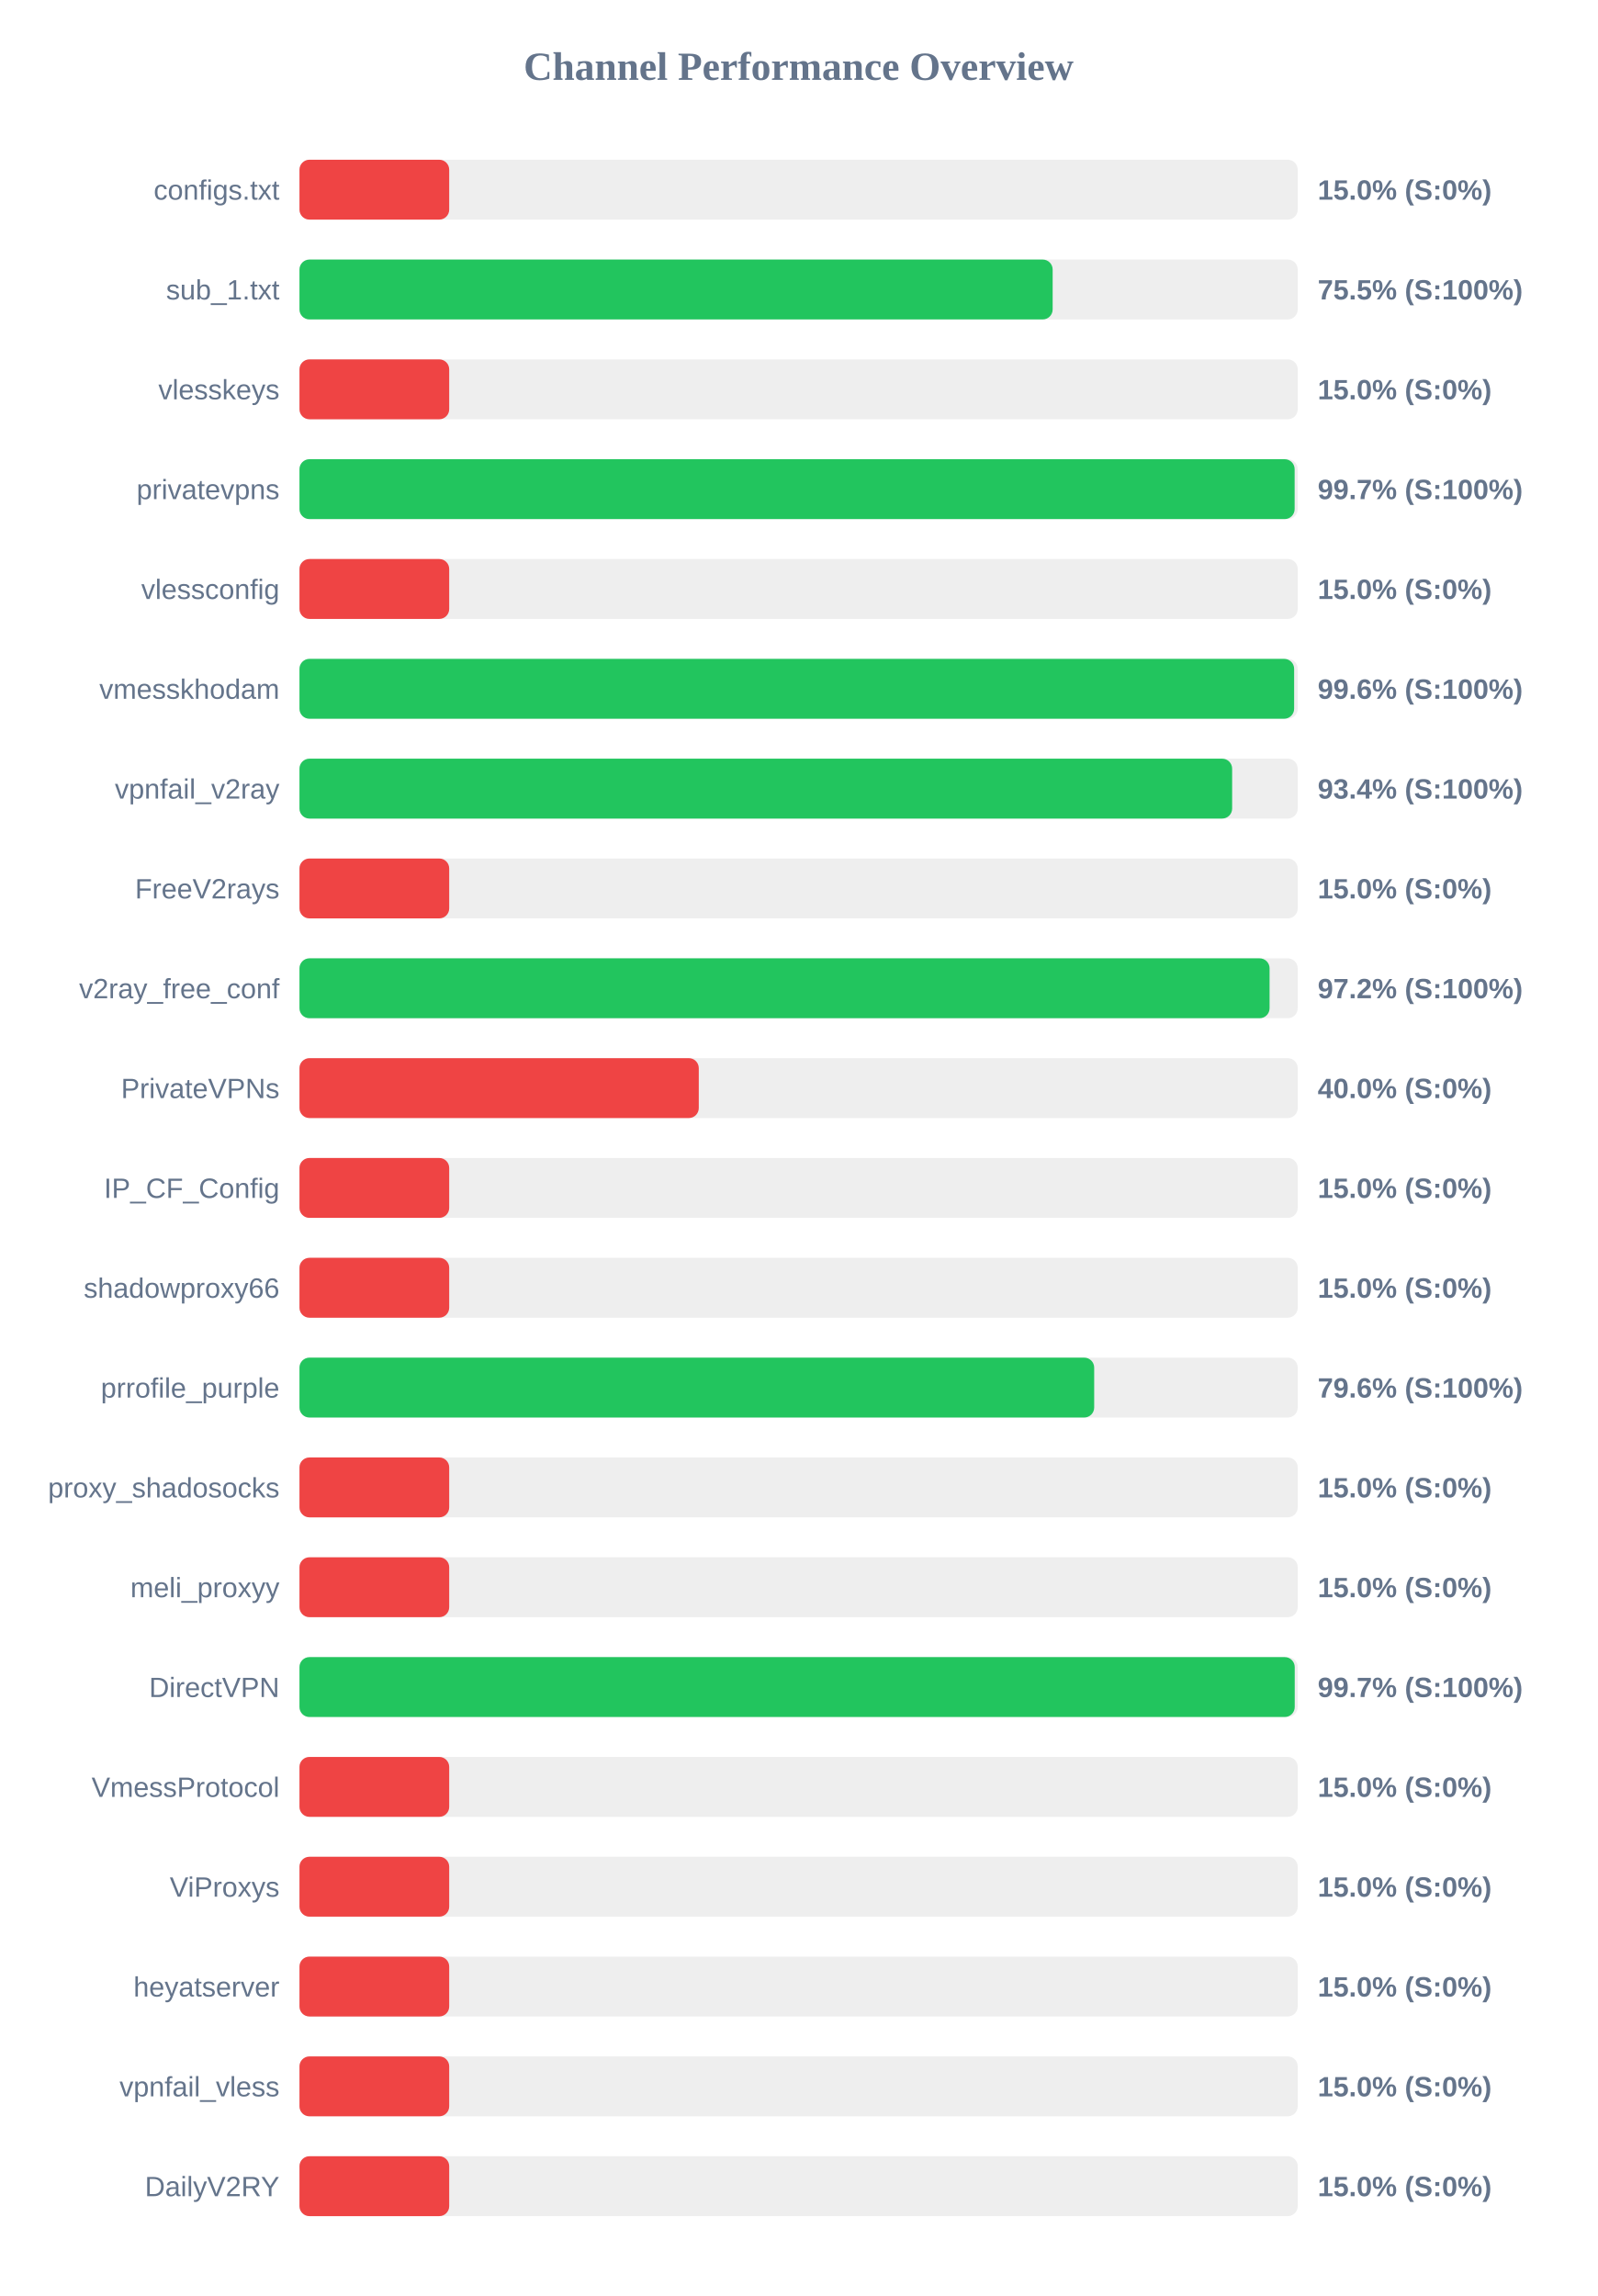
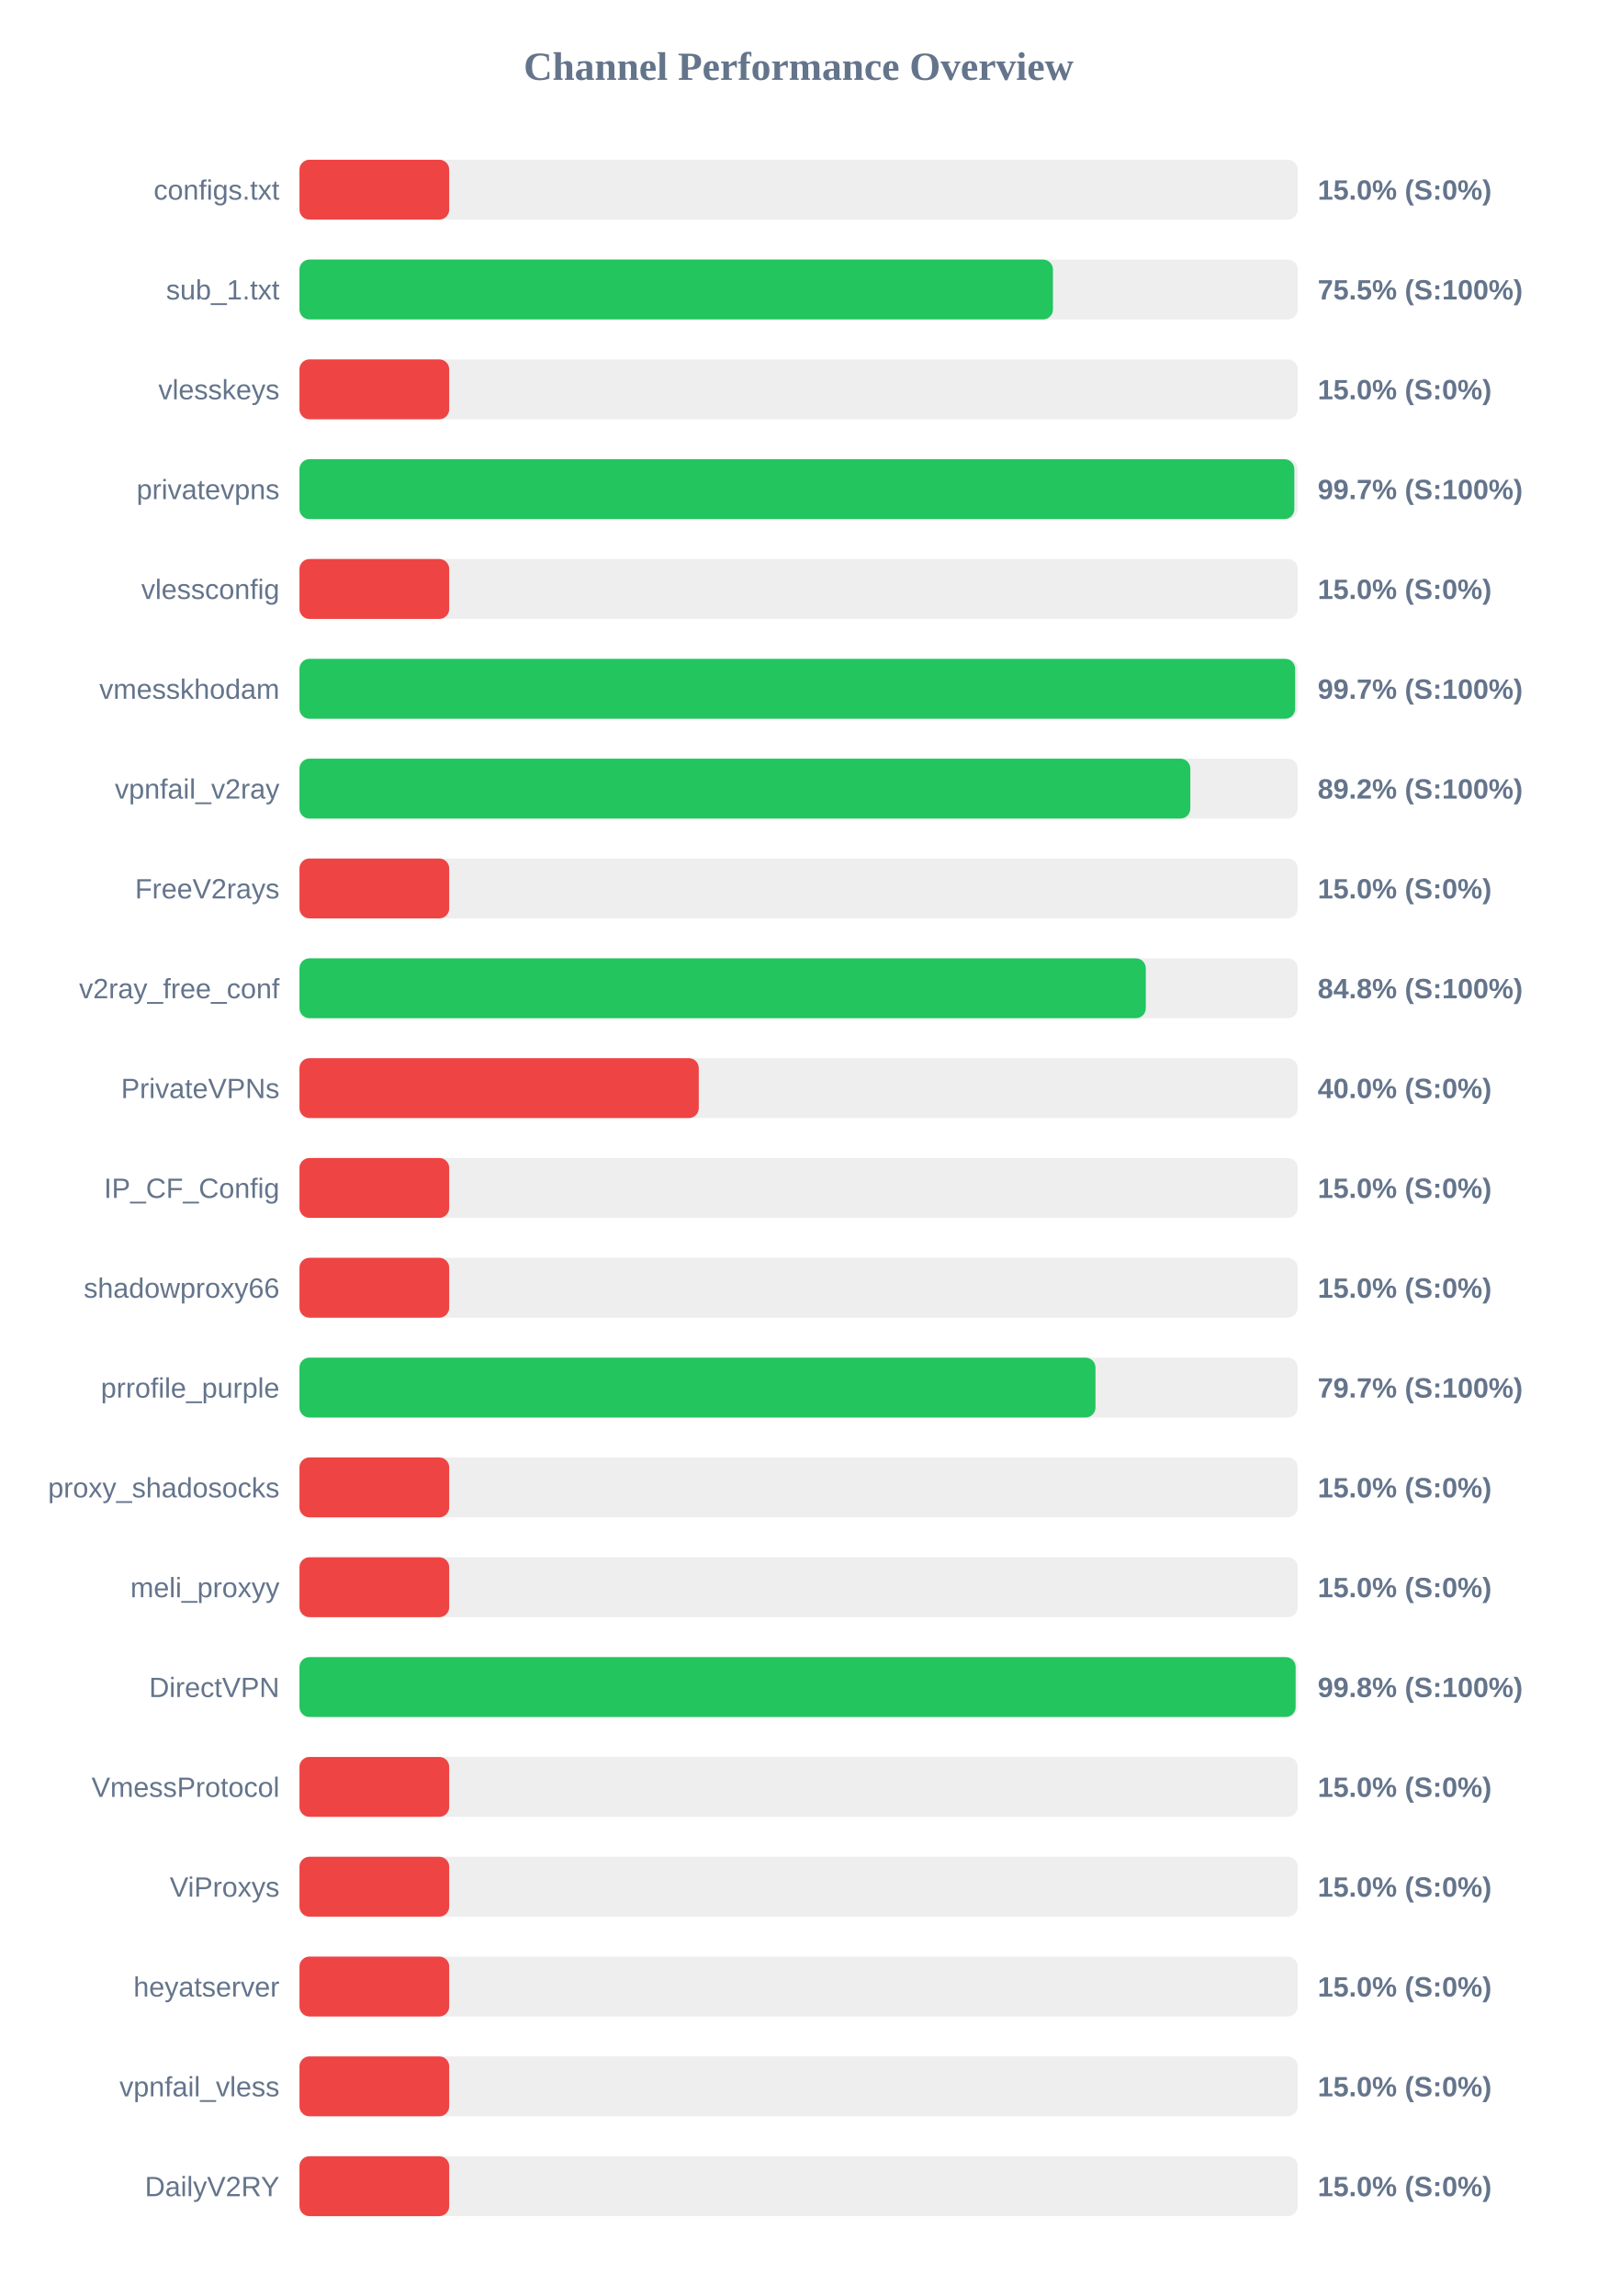
<svg xmlns="http://www.w3.org/2000/svg" width="800" height="1150" version="1.1">
  <style>
        .row { font: 14px Arial; fill: #64748b; }
        .score { font: bold 14px Arial; fill: #64748b; }
    </style>
  <text x="400" y="40" text-anchor="middle" font-size="20px" font-weight="bold" fill="#64748b">Channel Performance Overview</text>
  <rect x="150" y="80" width="500" height="30" fill="#eee" rx="5" />
  <rect x="150" y="80" width="75.0" height="30" fill="#ef4444" rx="5" />
  <text x="140" y="100" text-anchor="end" class="row">configs.txt</text>
  <text x="660" y="100" text-anchor="start" class="score">15.0% (S:0%)</text>
  <rect x="150" y="130" width="500" height="30" fill="#eee" rx="5" />
-   <rect x="150" y="130" width="377.25" height="30" fill="#22c55e" rx="5" />
+   <rect x="150" y="130" width="377.4" height="30" fill="#22c55e" rx="5" />
  <text x="140" y="150" text-anchor="end" class="row">sub_1.txt</text>
  <text x="660" y="150" text-anchor="start" class="score">75.5% (S:100%)</text>
  <rect x="150" y="180" width="500" height="30" fill="#eee" rx="5" />
  <rect x="150" y="180" width="75.0" height="30" fill="#ef4444" rx="5" />
  <text x="140" y="200" text-anchor="end" class="row">vlesskeys</text>
  <text x="660" y="200" text-anchor="start" class="score">15.0% (S:0%)</text>
  <rect x="150" y="230" width="500" height="30" fill="#eee" rx="5" />
-   <rect x="150" y="230" width="498.45" height="30" fill="#22c55e" rx="5" />
+   <rect x="150" y="230" width="498.3" height="30" fill="#22c55e" rx="5" />
  <text x="140" y="250" text-anchor="end" class="row">privatevpns</text>
  <text x="660" y="250" text-anchor="start" class="score">99.7% (S:100%)</text>
  <rect x="150" y="280" width="500" height="30" fill="#eee" rx="5" />
  <rect x="150" y="280" width="75.0" height="30" fill="#ef4444" rx="5" />
  <text x="140" y="300" text-anchor="end" class="row">vlessconfig</text>
  <text x="660" y="300" text-anchor="start" class="score">15.0% (S:0%)</text>
  <rect x="150" y="330" width="500" height="30" fill="#eee" rx="5" />
-   <rect x="150" y="330" width="498.2" height="30" fill="#22c55e" rx="5" />
+   <rect x="150" y="330" width="498.7" height="30" fill="#22c55e" rx="5" />
  <text x="140" y="350" text-anchor="end" class="row">vmesskhodam</text>
-   <text x="660" y="350" text-anchor="start" class="score">99.6% (S:100%)</text>
+   <text x="660" y="350" text-anchor="start" class="score">99.7% (S:100%)</text>
  <rect x="150" y="380" width="500" height="30" fill="#eee" rx="5" />
-   <rect x="150" y="380" width="467.15" height="30" fill="#22c55e" rx="5" />
+   <rect x="150" y="380" width="446.2" height="30" fill="#22c55e" rx="5" />
  <text x="140" y="400" text-anchor="end" class="row">vpnfail_v2ray</text>
-   <text x="660" y="400" text-anchor="start" class="score">93.4% (S:100%)</text>
+   <text x="660" y="400" text-anchor="start" class="score">89.2% (S:100%)</text>
  <rect x="150" y="430" width="500" height="30" fill="#eee" rx="5" />
  <rect x="150" y="430" width="75.0" height="30" fill="#ef4444" rx="5" />
  <text x="140" y="450" text-anchor="end" class="row">FreeV2rays</text>
  <text x="660" y="450" text-anchor="start" class="score">15.0% (S:0%)</text>
  <rect x="150" y="480" width="500" height="30" fill="#eee" rx="5" />
-   <rect x="150" y="480" width="485.9" height="30" fill="#22c55e" rx="5" />
+   <rect x="150" y="480" width="423.9" height="30" fill="#22c55e" rx="5" />
  <text x="140" y="500" text-anchor="end" class="row">v2ray_free_conf</text>
-   <text x="660" y="500" text-anchor="start" class="score">97.2% (S:100%)</text>
+   <text x="660" y="500" text-anchor="start" class="score">84.8% (S:100%)</text>
  <rect x="150" y="530" width="500" height="30" fill="#eee" rx="5" />
  <rect x="150" y="530" width="200.0" height="30" fill="#ef4444" rx="5" />
  <text x="140" y="550" text-anchor="end" class="row">PrivateVPNs</text>
  <text x="660" y="550" text-anchor="start" class="score">40.0% (S:0%)</text>
  <rect x="150" y="580" width="500" height="30" fill="#eee" rx="5" />
  <rect x="150" y="580" width="75.0" height="30" fill="#ef4444" rx="5" />
  <text x="140" y="600" text-anchor="end" class="row">IP_CF_Config</text>
  <text x="660" y="600" text-anchor="start" class="score">15.0% (S:0%)</text>
  <rect x="150" y="630" width="500" height="30" fill="#eee" rx="5" />
  <rect x="150" y="630" width="75.0" height="30" fill="#ef4444" rx="5" />
  <text x="140" y="650" text-anchor="end" class="row">shadowproxy66</text>
  <text x="660" y="650" text-anchor="start" class="score">15.0% (S:0%)</text>
  <rect x="150" y="680" width="500" height="30" fill="#eee" rx="5" />
-   <rect x="150" y="680" width="398.05" height="30" fill="#22c55e" rx="5" />
+   <rect x="150" y="680" width="398.7" height="30" fill="#22c55e" rx="5" />
  <text x="140" y="700" text-anchor="end" class="row">prrofile_purple</text>
-   <text x="660" y="700" text-anchor="start" class="score">79.6% (S:100%)</text>
+   <text x="660" y="700" text-anchor="start" class="score">79.7% (S:100%)</text>
  <rect x="150" y="730" width="500" height="30" fill="#eee" rx="5" />
  <rect x="150" y="730" width="75.0" height="30" fill="#ef4444" rx="5" />
  <text x="140" y="750" text-anchor="end" class="row">proxy_shadosocks</text>
  <text x="660" y="750" text-anchor="start" class="score">15.0% (S:0%)</text>
  <rect x="150" y="780" width="500" height="30" fill="#eee" rx="5" />
  <rect x="150" y="780" width="75.0" height="30" fill="#ef4444" rx="5" />
  <text x="140" y="800" text-anchor="end" class="row">meli_proxyy</text>
  <text x="660" y="800" text-anchor="start" class="score">15.0% (S:0%)</text>
  <rect x="150" y="830" width="500" height="30" fill="#eee" rx="5" />
-   <rect x="150" y="830" width="498.5" height="30" fill="#22c55e" rx="5" />
+   <rect x="150" y="830" width="498.95" height="30" fill="#22c55e" rx="5" />
  <text x="140" y="850" text-anchor="end" class="row">DirectVPN</text>
-   <text x="660" y="850" text-anchor="start" class="score">99.7% (S:100%)</text>
+   <text x="660" y="850" text-anchor="start" class="score">99.8% (S:100%)</text>
  <rect x="150" y="880" width="500" height="30" fill="#eee" rx="5" />
  <rect x="150" y="880" width="75.0" height="30" fill="#ef4444" rx="5" />
  <text x="140" y="900" text-anchor="end" class="row">VmessProtocol</text>
  <text x="660" y="900" text-anchor="start" class="score">15.0% (S:0%)</text>
  <rect x="150" y="930" width="500" height="30" fill="#eee" rx="5" />
  <rect x="150" y="930" width="75.0" height="30" fill="#ef4444" rx="5" />
  <text x="140" y="950" text-anchor="end" class="row">ViProxys</text>
  <text x="660" y="950" text-anchor="start" class="score">15.0% (S:0%)</text>
  <rect x="150" y="980" width="500" height="30" fill="#eee" rx="5" />
  <rect x="150" y="980" width="75.0" height="30" fill="#ef4444" rx="5" />
  <text x="140" y="1000" text-anchor="end" class="row">heyatserver</text>
  <text x="660" y="1000" text-anchor="start" class="score">15.0% (S:0%)</text>
  <rect x="150" y="1030" width="500" height="30" fill="#eee" rx="5" />
  <rect x="150" y="1030" width="75.0" height="30" fill="#ef4444" rx="5" />
  <text x="140" y="1050" text-anchor="end" class="row">vpnfail_vless</text>
  <text x="660" y="1050" text-anchor="start" class="score">15.0% (S:0%)</text>
  <rect x="150" y="1080" width="500" height="30" fill="#eee" rx="5" />
  <rect x="150" y="1080" width="75.0" height="30" fill="#ef4444" rx="5" />
  <text x="140" y="1100" text-anchor="end" class="row">DailyV2RY</text>
  <text x="660" y="1100" text-anchor="start" class="score">15.0% (S:0%)</text>
</svg>
